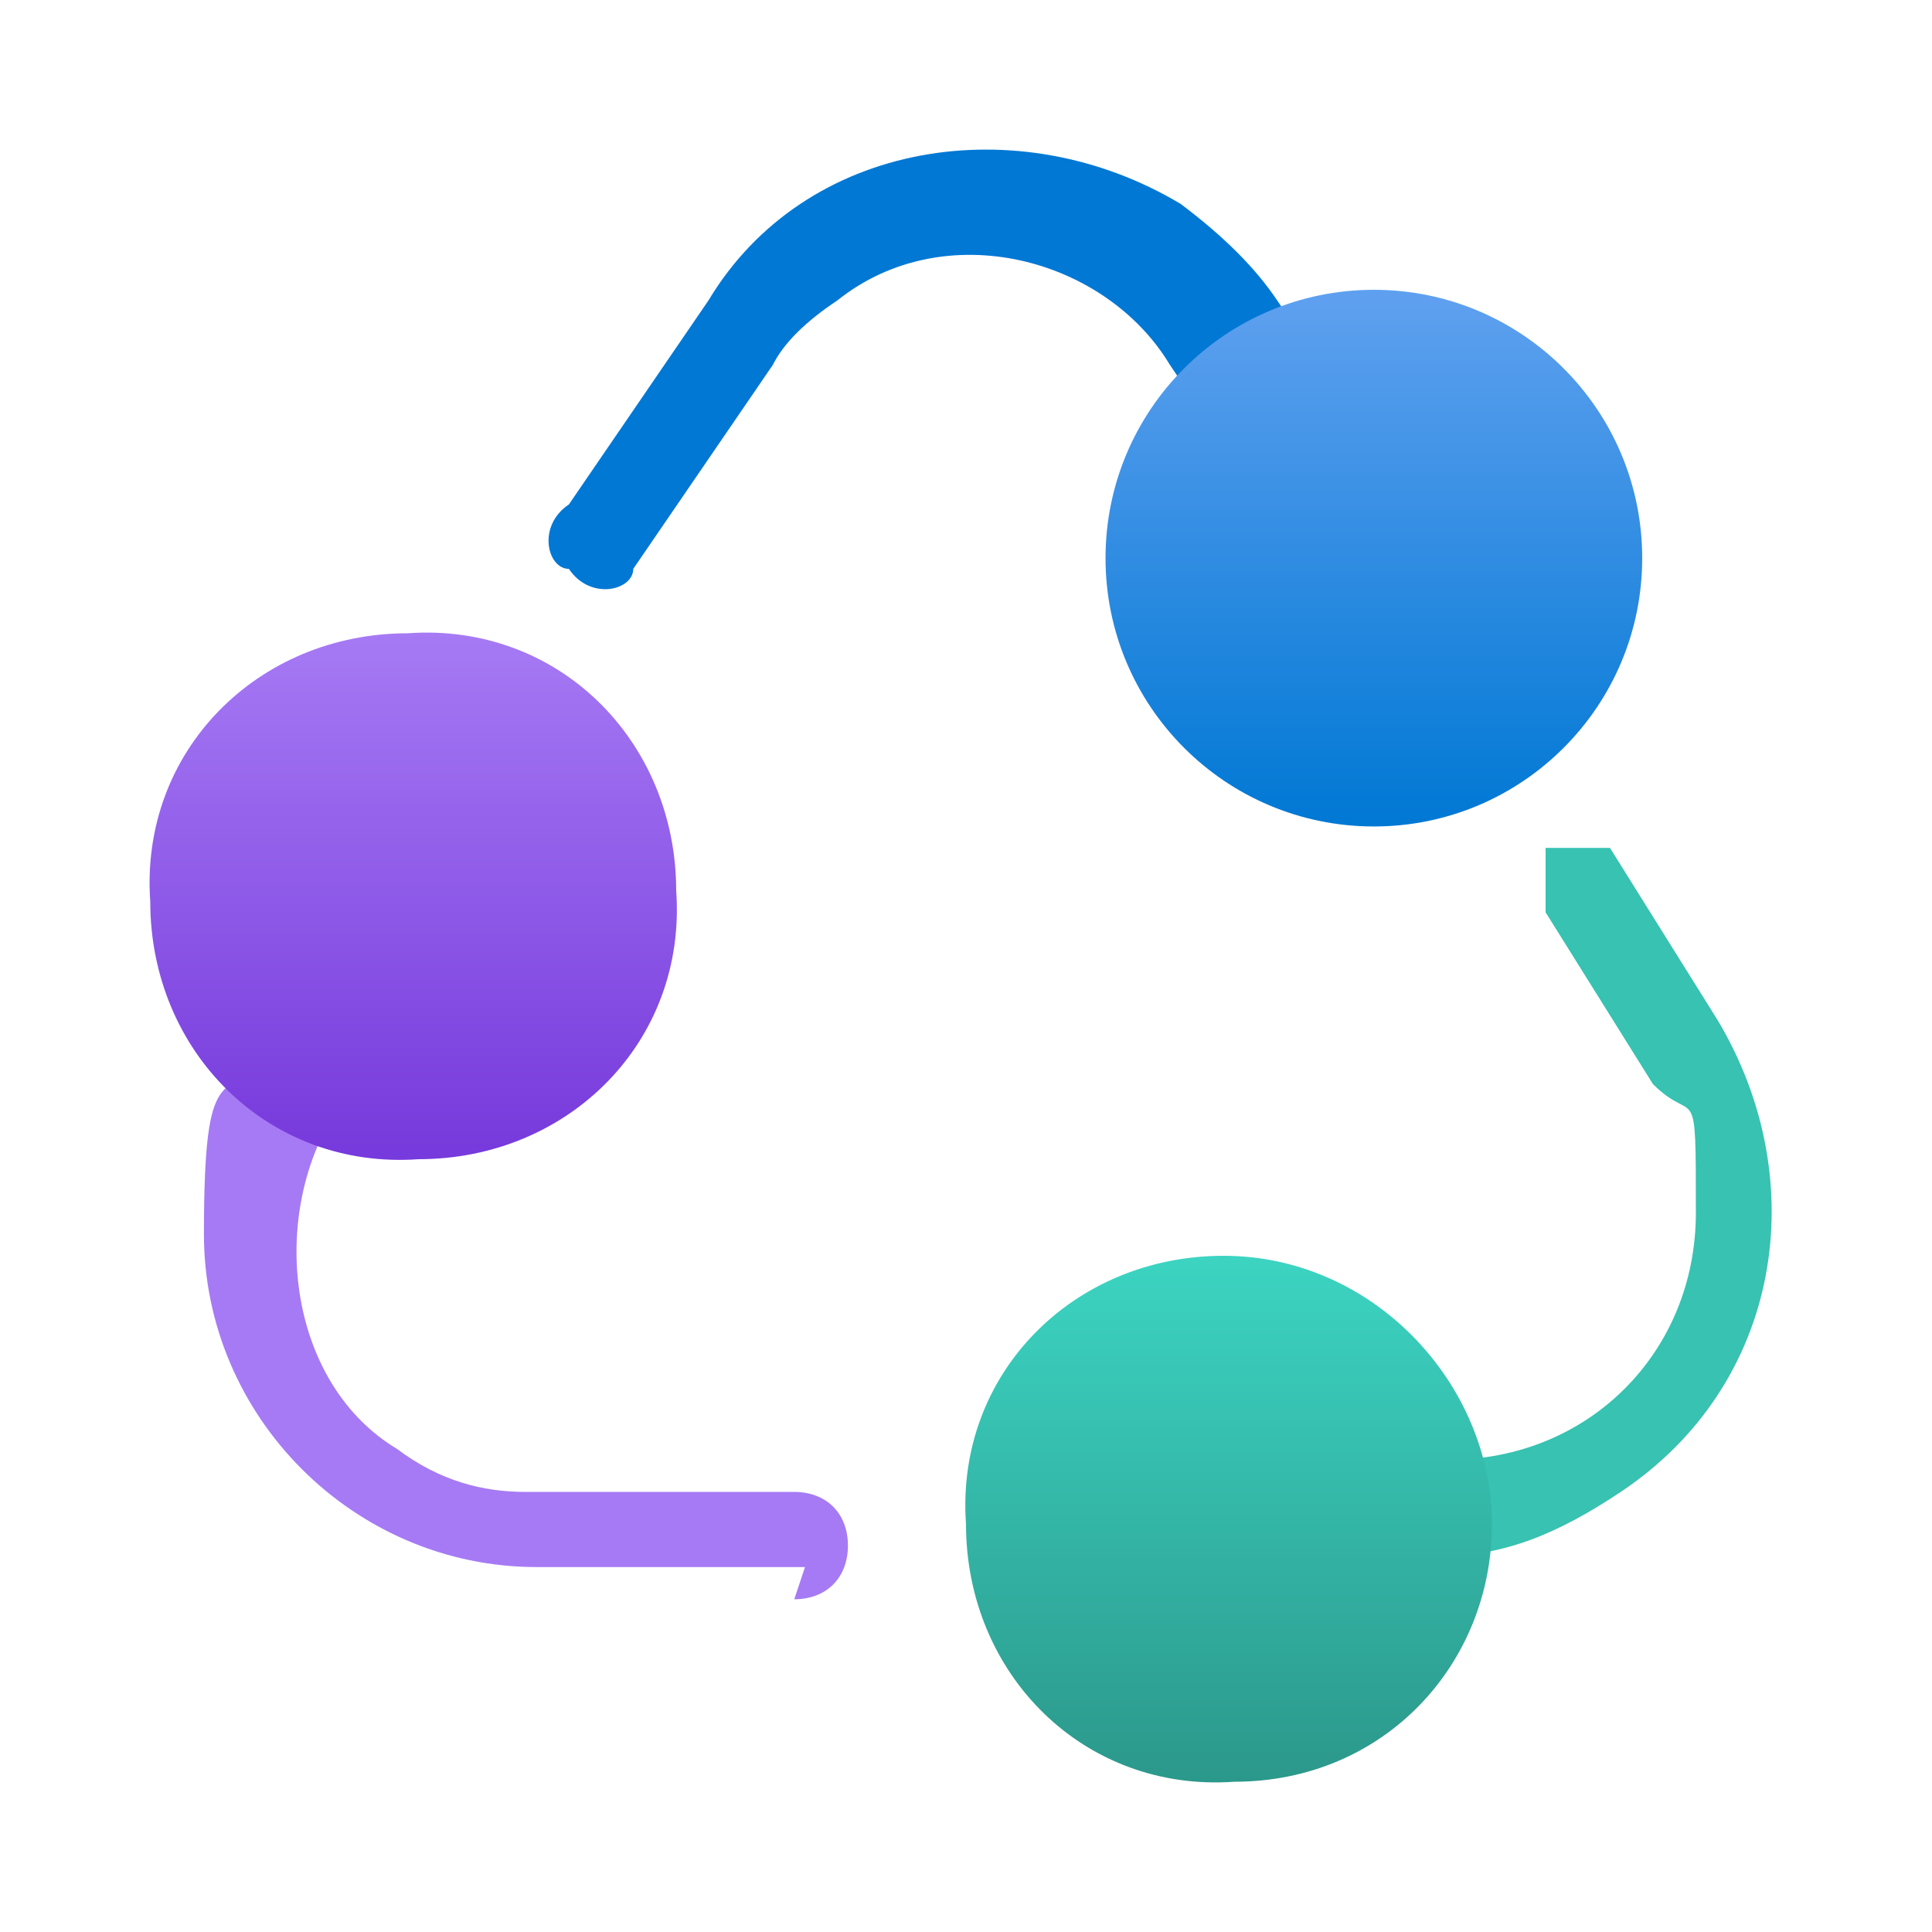
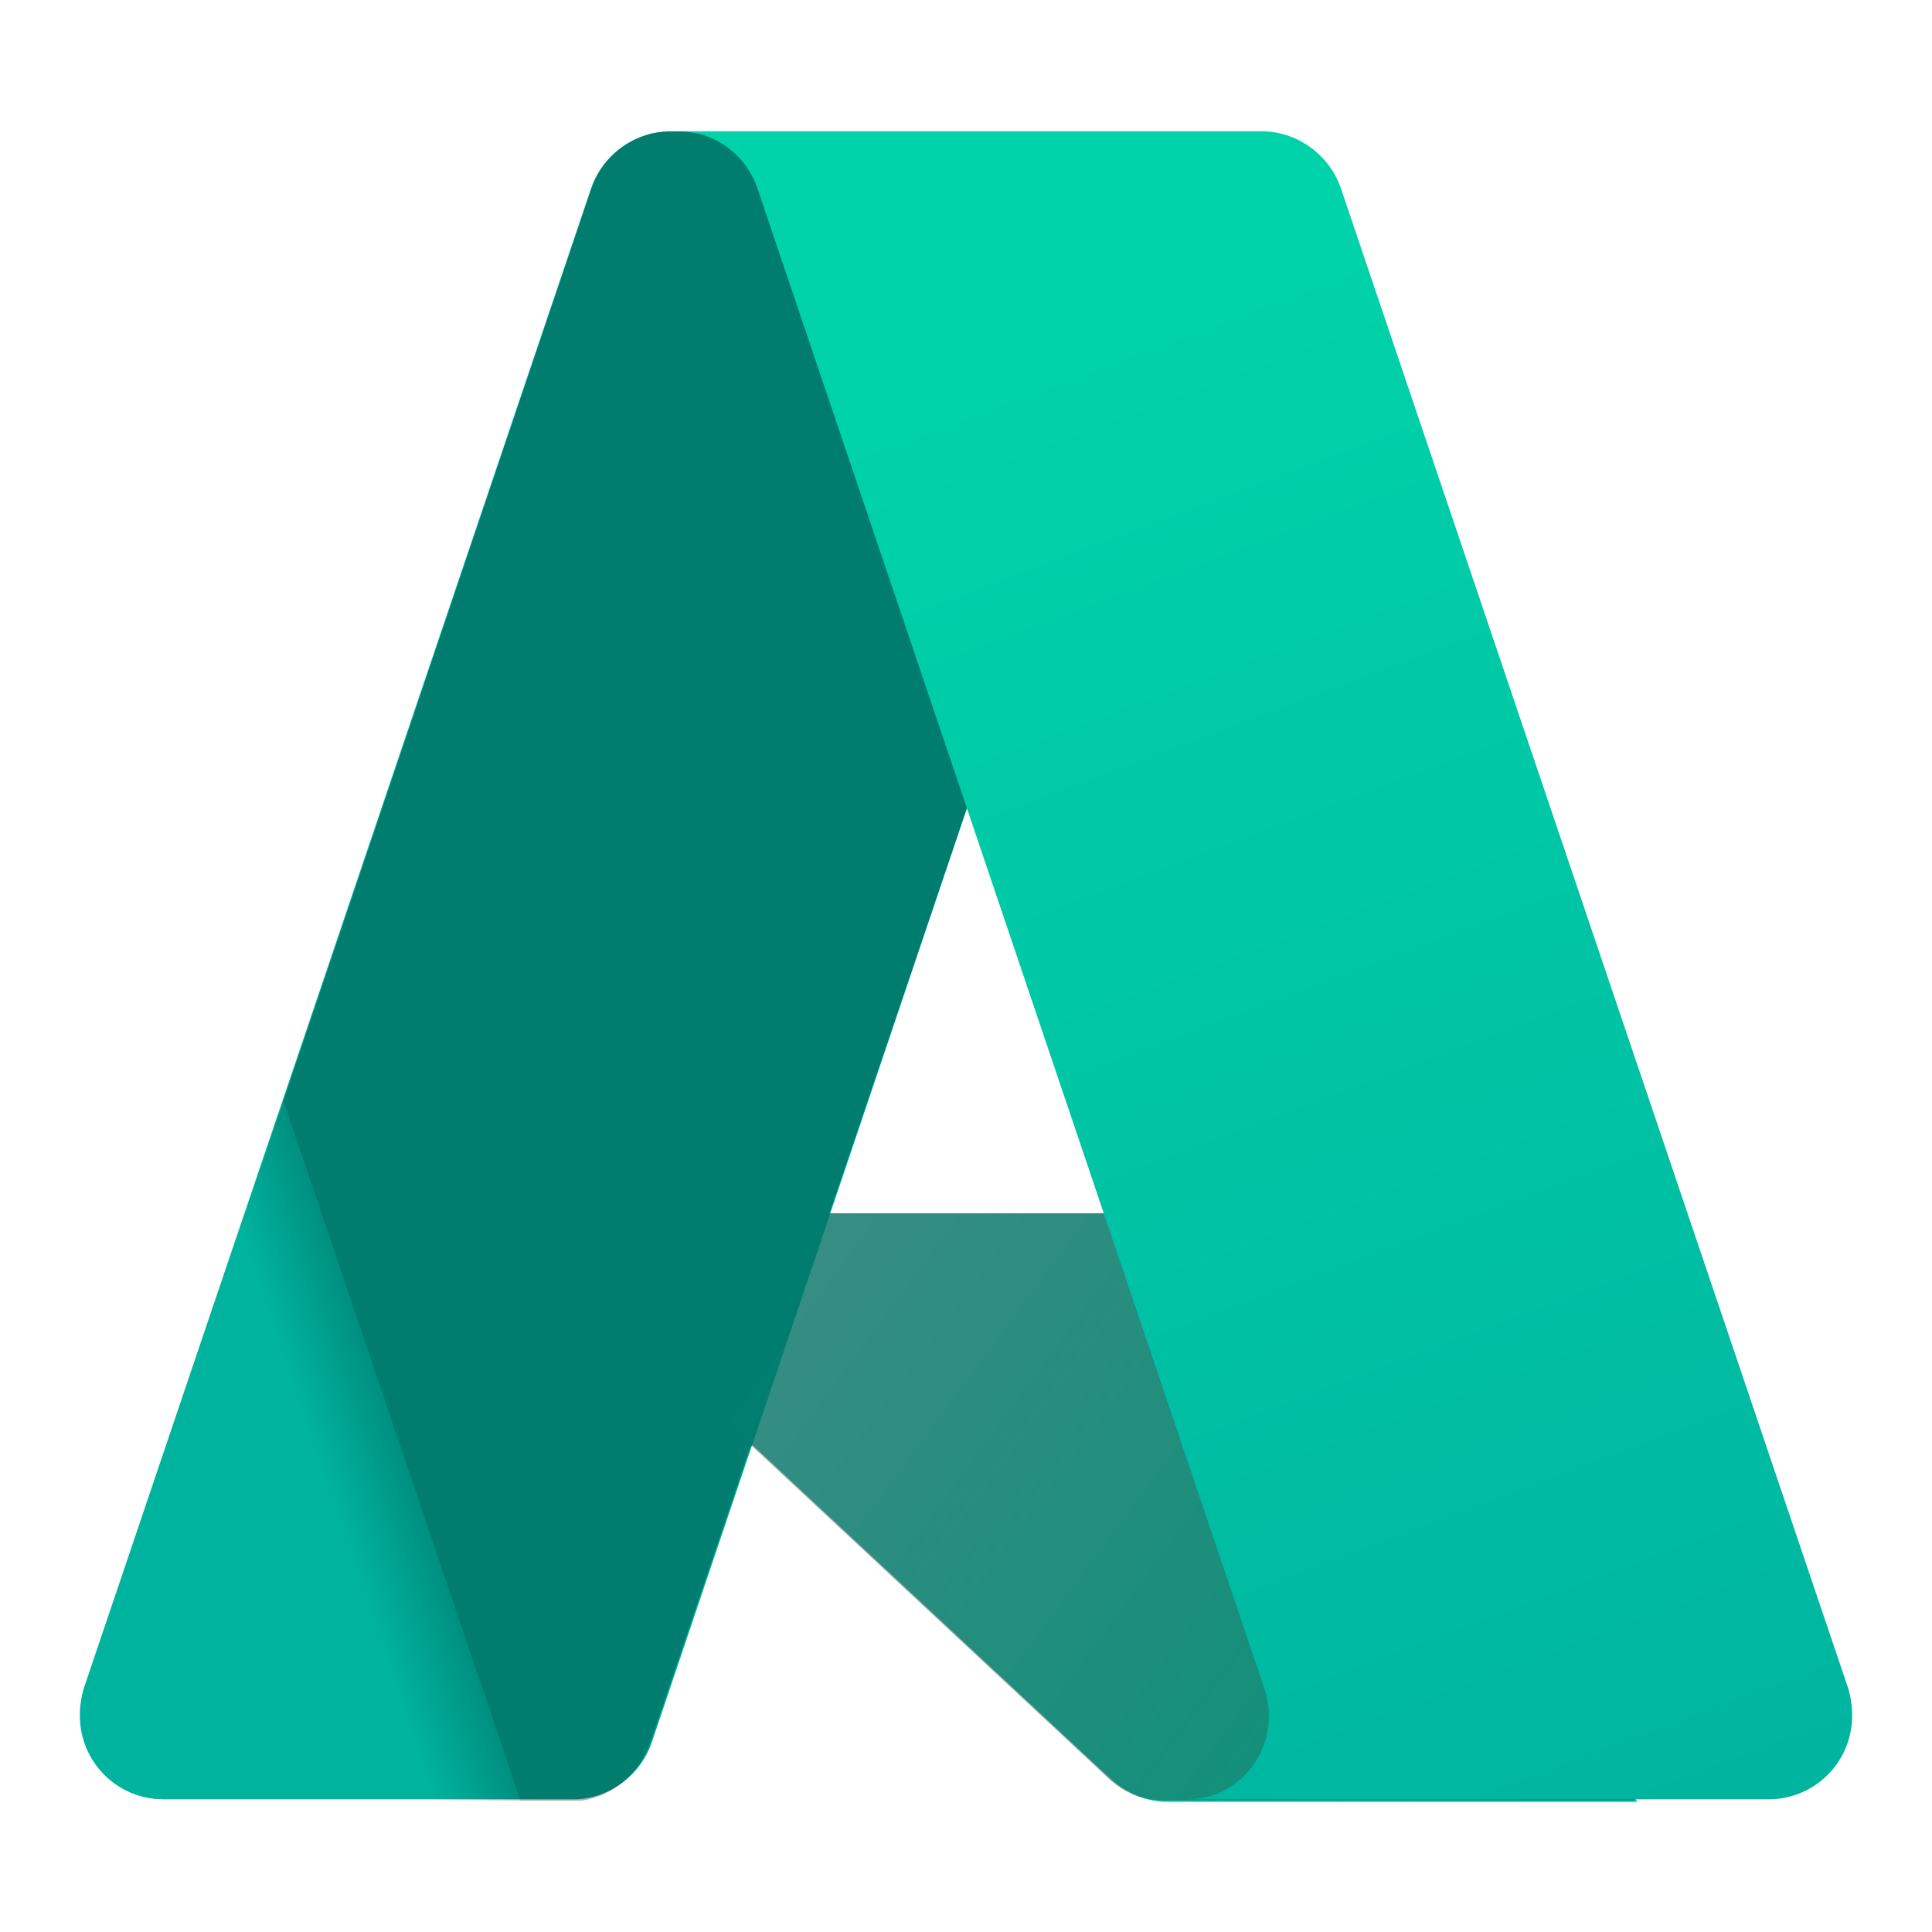
- <svg xmlns="http://www.w3.org/2000/svg" id="Layer_1" version="1.1" viewBox="0 0 18 18">
+ <svg xmlns="http://www.w3.org/2000/svg" id="Layer_1" version="1.1" viewBox="0 0 150 150">
  <defs>
-     <style>
-       .st0 {
-         fill: url(#linear-gradient2);
-       }
- 
-       .st1 {
-         fill: url(#linear-gradient1);
-       }
- 
-       .st2 {
-         fill: url(#linear-gradient);
-       }
- 
-       .st3 {
-         fill: #0078d4;
-       }
- 
-       .st4 {
-         fill: #37c2b1;
-       }
- 
-       .st5 {
-         fill: #a67af4;
-       }
-     </style>
-     <linearGradient id="linear-gradient" x1="12.8" y1="1062.8" x2="12.8" y2="1067.7" gradientTransform="translate(0 -1060)" gradientUnits="userSpaceOnUse">
-       <stop offset="0" stop-color="#5ea0ef" />
-       <stop offset="1" stop-color="#0078d4" />
+     <linearGradient id="linear-gradient" x1="197.1" y1="75" x2="197.6" y2="75" gradientUnits="userSpaceOnUse">
+       <stop offset="0" stop-color="#00b39f" />
+       <stop offset="1" stop-color="#00d3a9" />
    </linearGradient>
-     <linearGradient id="linear-gradient1" x1="3.8" y1="1065.9" x2="3.8" y2="1070.7" gradientTransform="translate(0 -1060)" gradientUnits="userSpaceOnUse">
-       <stop offset="0" stop-color="#a67af4" />
-       <stop offset="1" stop-color="#773adc" />
+     <linearGradient id="linear-gradient1" x1="67.7" y1="93.3" x2="129.9" y2="139.2" gradientUnits="userSpaceOnUse">
+       <stop offset="0" stop-color="#00b39f" stop-opacity=".7" />
+       <stop offset="1" stop-color="#00d3a9" />
    </linearGradient>
-     <linearGradient id="linear-gradient2" x1="11.4" y1="1071.7" x2="11.4" y2="1078.4" gradientTransform="translate(0 -1060)" gradientUnits="userSpaceOnUse">
-       <stop offset="0" stop-color="#3cd4c2" />
-       <stop offset="1" stop-color="#258277" />
+     <linearGradient id="linear-gradient2" x1="-1342" y1="804.9" x2="-1348.2" y2="807" gradientTransform="translate(2176.9 -1179.6) scale(1.6)" gradientUnits="userSpaceOnUse">
+       <stop offset="0" stop-color="#000" stop-opacity=".3" />
+       <stop offset="0" stop-color="#000" stop-opacity=".2" />
+       <stop offset=".3" stop-color="#000" stop-opacity=".1" />
+       <stop offset=".6" stop-color="#000" stop-opacity="0" />
+       <stop offset="1" stop-color="#000" stop-opacity="0" />
+     </linearGradient>
+     <linearGradient id="linear-gradient3" x1="-1345.2" y1="765.2" x2="-1315.5" y2="844.3" gradientTransform="translate(2176.9 -1179.6) scale(1.6)" gradientUnits="userSpaceOnUse">
+       <stop offset="0" stop-color="#00d3a9" />
+       <stop offset="1" stop-color="#00b39f" />
    </linearGradient>
  </defs>
-   <path class="st3" d="M13.6,7c-.2,0-.3,0-.4-.2l-2.3-3.4c-.6-1-2.1-1.4-3.1-.6-.3.2-.5.4-.6.6l-1.3,1.9c0,.2-.4.3-.6,0-.2,0-.3-.4,0-.6l1.3-1.9c.9-1.5,2.9-1.8,4.4-.9.4.3.7.6.9.9l2.3,3.4c0,.2,0,.5,0,.6h-.4Z" />
-   <path class="st4" d="M13.5,14.6h-2.7c-.3,0-.5-.2-.5-.5s.2-.5.5-.5h2.7c1.3,0,2.3-1,2.3-2.3s0-.8-.4-1.2l-1-1.6c0-.2,0-.5,0-.6.2,0,.5,0,.6,0h0l1,1.6c.9,1.5.6,3.4-.9,4.4-.6.4-1.1.6-1.7.6h0Z" />
-   <path class="st5" d="M7.5,14.6h-2.5c-1.7,0-3.1-1.4-3.1-3.1s.2-1.2.6-1.7l1.7-2.6c0-.2.5-.3.6,0,.2,0,.3.5,0,.6h0l-1.7,2.6c-.6,1-.4,2.5.6,3.1.4.3.8.4,1.2.4h2.5c.3,0,.5.2.5.5s-.2.5-.5.5h0Z" />
-   <circle class="st2" cx="12.8" cy="5.2" r="2.5" />
-   <path class="st1" d="M3.8,5.9c-1.4,0-2.5,1.1-2.4,2.5,0,1.4,1.1,2.5,2.5,2.4,1.4,0,2.5-1.1,2.4-2.5,0-1.4-1.1-2.5-2.5-2.4h0Z" />
-   <path class="st0" d="M11.4,11.7c-1.4,0-2.5,1.1-2.4,2.5,0,1.4,1.1,2.5,2.5,2.4,1.4,0,2.4-1.1,2.4-2.4s-1.1-2.5-2.5-2.5Z" />
+   <path d="M52.1,10.2h40.7l-42.2,125.1c-.9,2.6-3.4,4.4-6.1,4.4H12.7c-3.6,0-6.5-2.9-6.5-6.5,0-.7.1-1.4.3-2.1L45.9,14.6c.9-2.6,3.4-4.4,6.1-4.4h0Z" fill="url(#linear-gradient)" />
+   <path d="M111.2,94.2H46.7c-1.6,0-3,1.3-3,3,0,.8.3,1.6,1,2.2l41.5,38.7c1.2,1.1,2.8,1.8,4.4,1.8h36.5l-15.9-45.6Z" fill="url(#linear-gradient1)" />
+   <path d="M52.1,10.2c-2.8,0-5.3,1.8-6.2,4.5L6.6,131.1c-1.2,3.4.5,7.1,3.9,8.3.7.3,1.5.4,2.2.4h32.5c2.5-.4,4.5-2.2,5.3-4.5l7.8-23.1,28,26.1c1.2,1,2.6,1.5,4.2,1.5h36.4l-16-45.6h-46.5S92.9,10.2,92.9,10.2h-40.8Z" fill="url(#linear-gradient2)" />
+   <path d="M104.1,14.6c-.9-2.6-3.4-4.4-6.1-4.4h-45.3c2.8,0,5.2,1.8,6.1,4.4l39.4,116.6c1.1,3.4-.7,7.1-4.1,8.2-.7.2-1.4.3-2.1.3h45.3c3.6,0,6.5-2.9,6.5-6.5,0-.7-.1-1.4-.3-2.1L104.1,14.6Z" fill="url(#linear-gradient3)" />
</svg>
